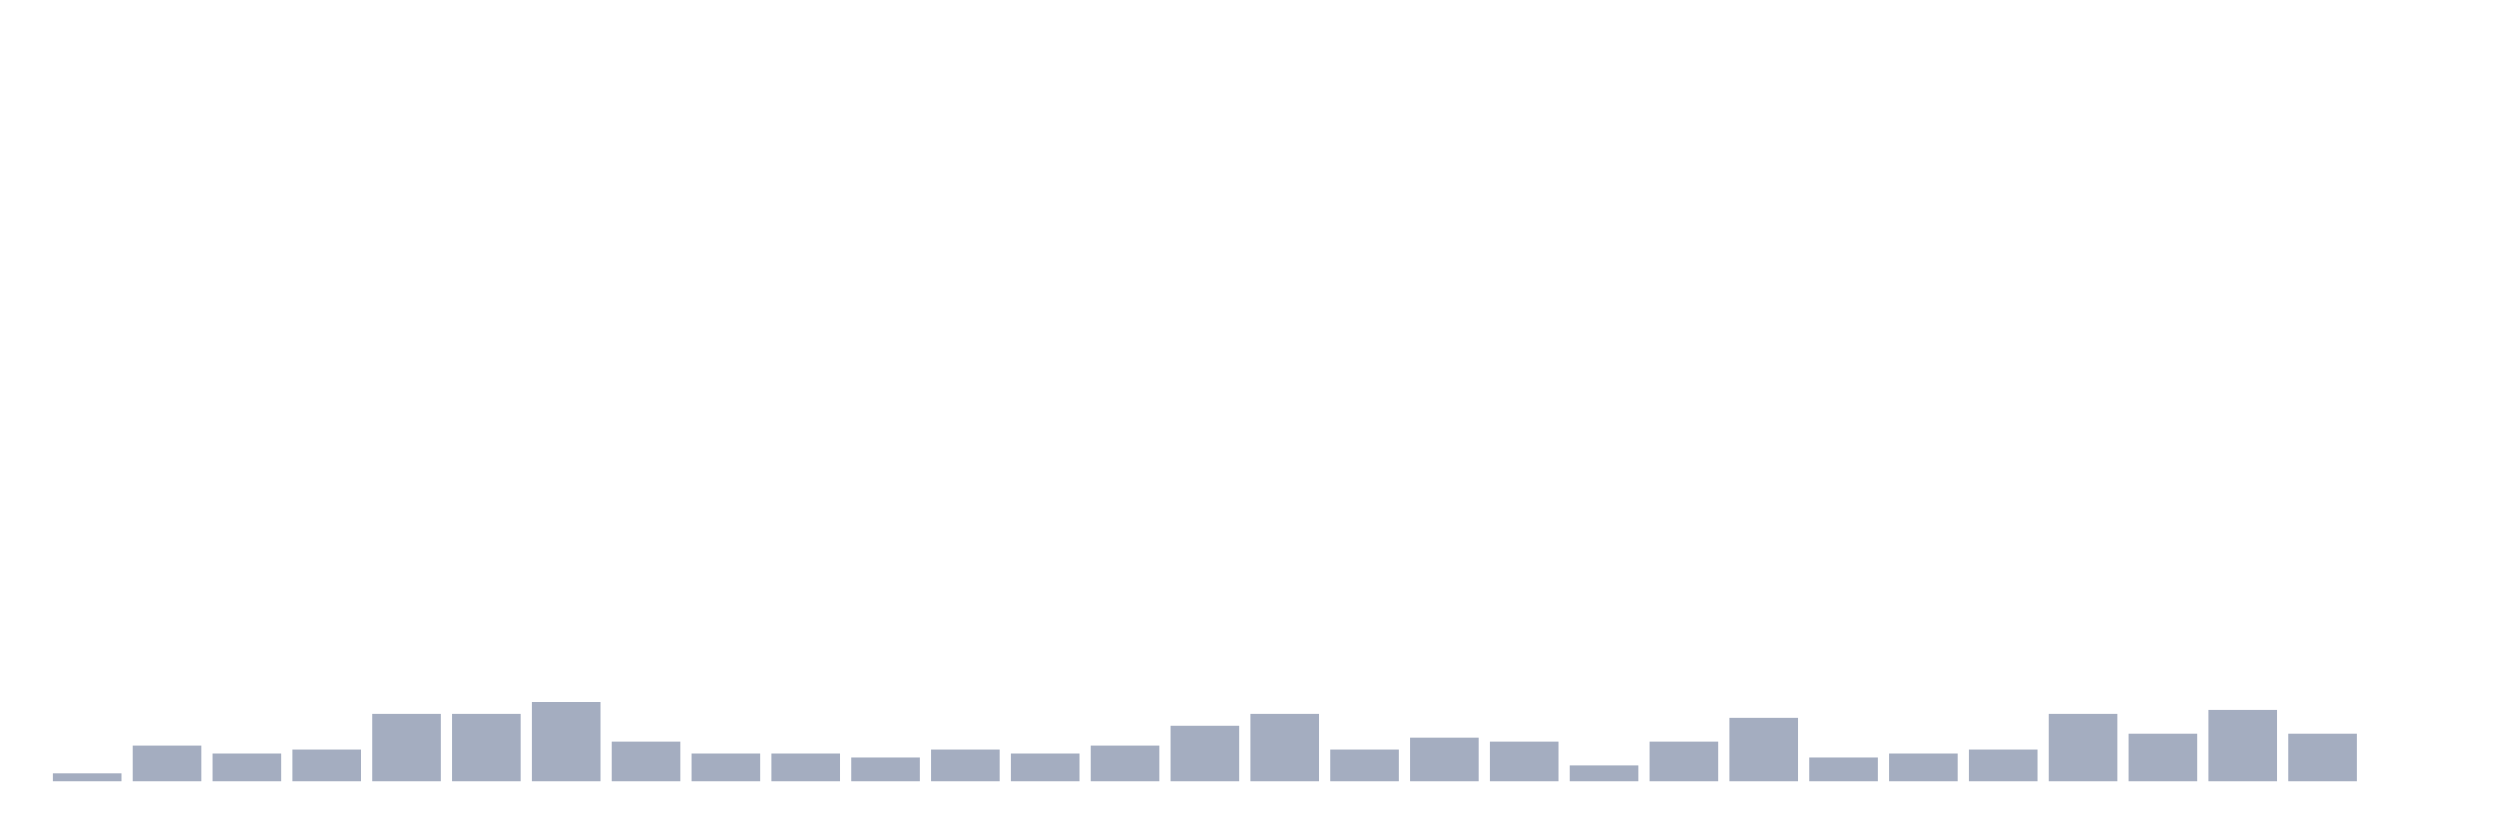
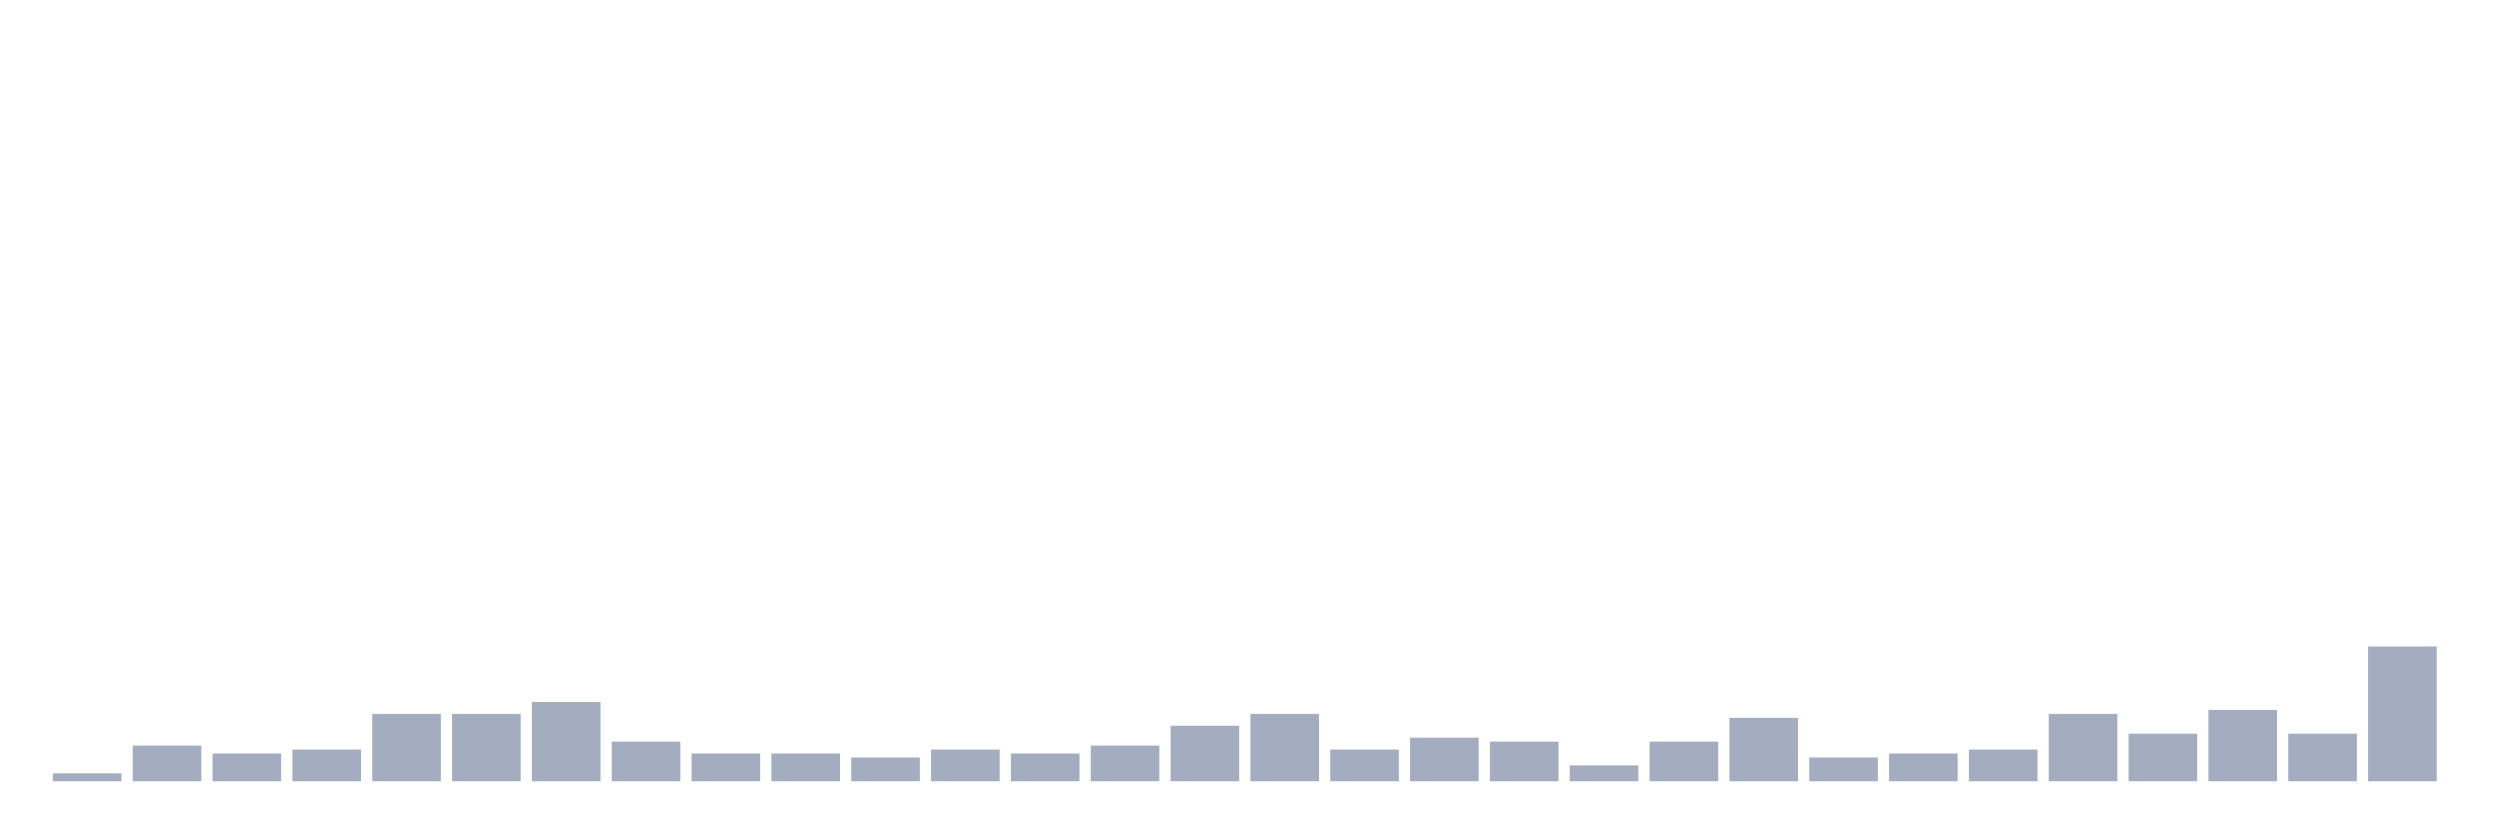
<svg xmlns="http://www.w3.org/2000/svg" viewBox="0 0 480 160">
  <g transform="translate(10,10)">
    <rect class="bar" x="0.153" width="13.175" y="138.478" height="1.522" fill="rgb(164,173,192)" />
    <rect class="bar" x="15.482" width="13.175" y="133.152" height="6.848" fill="rgb(164,173,192)" />
    <rect class="bar" x="30.81" width="13.175" y="134.674" height="5.326" fill="rgb(164,173,192)" />
    <rect class="bar" x="46.138" width="13.175" y="133.913" height="6.087" fill="rgb(164,173,192)" />
    <rect class="bar" x="61.466" width="13.175" y="127.065" height="12.935" fill="rgb(164,173,192)" />
    <rect class="bar" x="76.794" width="13.175" y="127.065" height="12.935" fill="rgb(164,173,192)" />
    <rect class="bar" x="92.123" width="13.175" y="124.783" height="15.217" fill="rgb(164,173,192)" />
    <rect class="bar" x="107.451" width="13.175" y="132.391" height="7.609" fill="rgb(164,173,192)" />
    <rect class="bar" x="122.779" width="13.175" y="134.674" height="5.326" fill="rgb(164,173,192)" />
    <rect class="bar" x="138.107" width="13.175" y="134.674" height="5.326" fill="rgb(164,173,192)" />
    <rect class="bar" x="153.436" width="13.175" y="135.435" height="4.565" fill="rgb(164,173,192)" />
    <rect class="bar" x="168.764" width="13.175" y="133.913" height="6.087" fill="rgb(164,173,192)" />
    <rect class="bar" x="184.092" width="13.175" y="134.674" height="5.326" fill="rgb(164,173,192)" />
    <rect class="bar" x="199.42" width="13.175" y="133.152" height="6.848" fill="rgb(164,173,192)" />
    <rect class="bar" x="214.748" width="13.175" y="129.348" height="10.652" fill="rgb(164,173,192)" />
    <rect class="bar" x="230.077" width="13.175" y="127.065" height="12.935" fill="rgb(164,173,192)" />
    <rect class="bar" x="245.405" width="13.175" y="133.913" height="6.087" fill="rgb(164,173,192)" />
    <rect class="bar" x="260.733" width="13.175" y="131.63" height="8.37" fill="rgb(164,173,192)" />
    <rect class="bar" x="276.061" width="13.175" y="132.391" height="7.609" fill="rgb(164,173,192)" />
    <rect class="bar" x="291.39" width="13.175" y="136.957" height="3.043" fill="rgb(164,173,192)" />
    <rect class="bar" x="306.718" width="13.175" y="132.391" height="7.609" fill="rgb(164,173,192)" />
    <rect class="bar" x="322.046" width="13.175" y="127.826" height="12.174" fill="rgb(164,173,192)" />
    <rect class="bar" x="337.374" width="13.175" y="135.435" height="4.565" fill="rgb(164,173,192)" />
    <rect class="bar" x="352.702" width="13.175" y="134.674" height="5.326" fill="rgb(164,173,192)" />
    <rect class="bar" x="368.031" width="13.175" y="133.913" height="6.087" fill="rgb(164,173,192)" />
    <rect class="bar" x="383.359" width="13.175" y="127.065" height="12.935" fill="rgb(164,173,192)" />
    <rect class="bar" x="398.687" width="13.175" y="130.87" height="9.13" fill="rgb(164,173,192)" />
    <rect class="bar" x="414.015" width="13.175" y="126.304" height="13.696" fill="rgb(164,173,192)" />
    <rect class="bar" x="429.344" width="13.175" y="130.87" height="9.13" fill="rgb(164,173,192)" />
-     <rect class="bar" x="444.672" width="13.175" y="140" height="0" fill="rgb(164,173,192)" />
+     <rect class="bar" x="444.672" width="13.175" y="114.13" height="25.87" fill="rgb(164,173,192)" />
  </g>
</svg>
